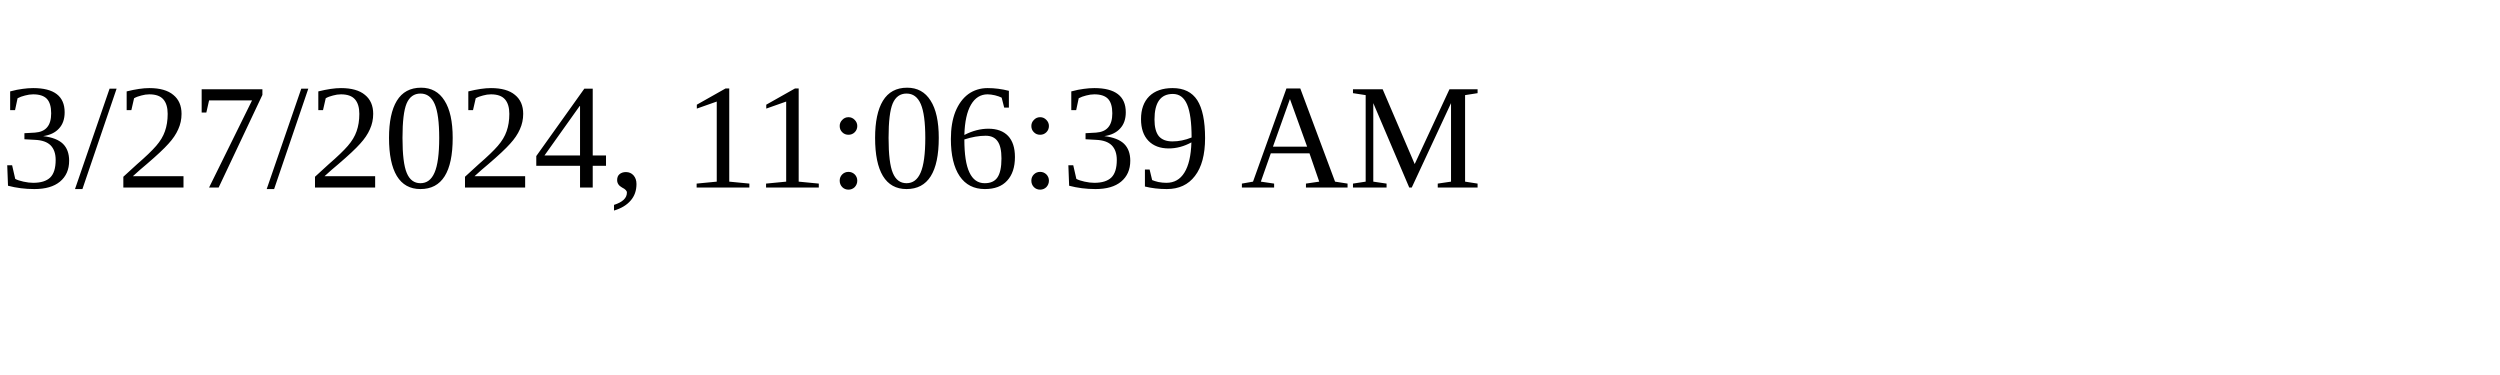
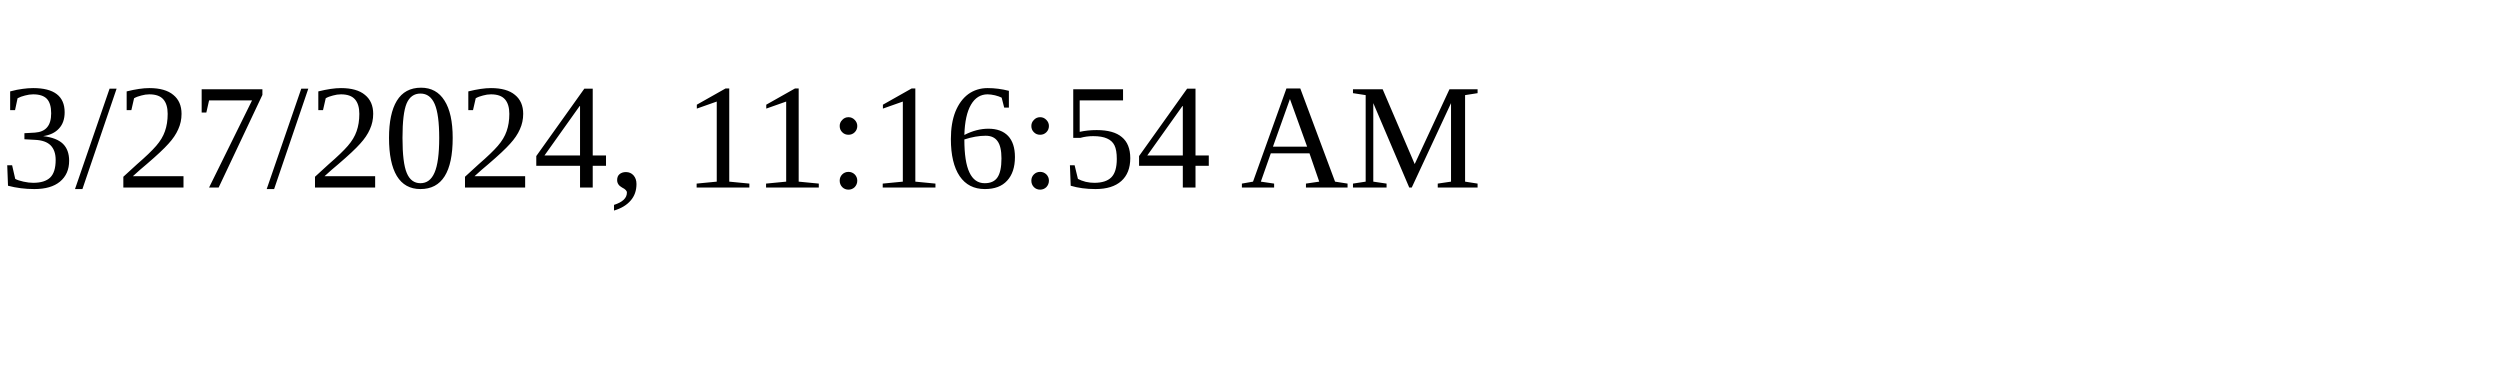
<svg xmlns="http://www.w3.org/2000/svg" height="30" width="200">
-   <text x="0" y="15">3/27/2024, 11:06:39 AM</text>
+   <text x="0" y="15">3/27/2024, 11:16:54 AM</text>
</svg>
